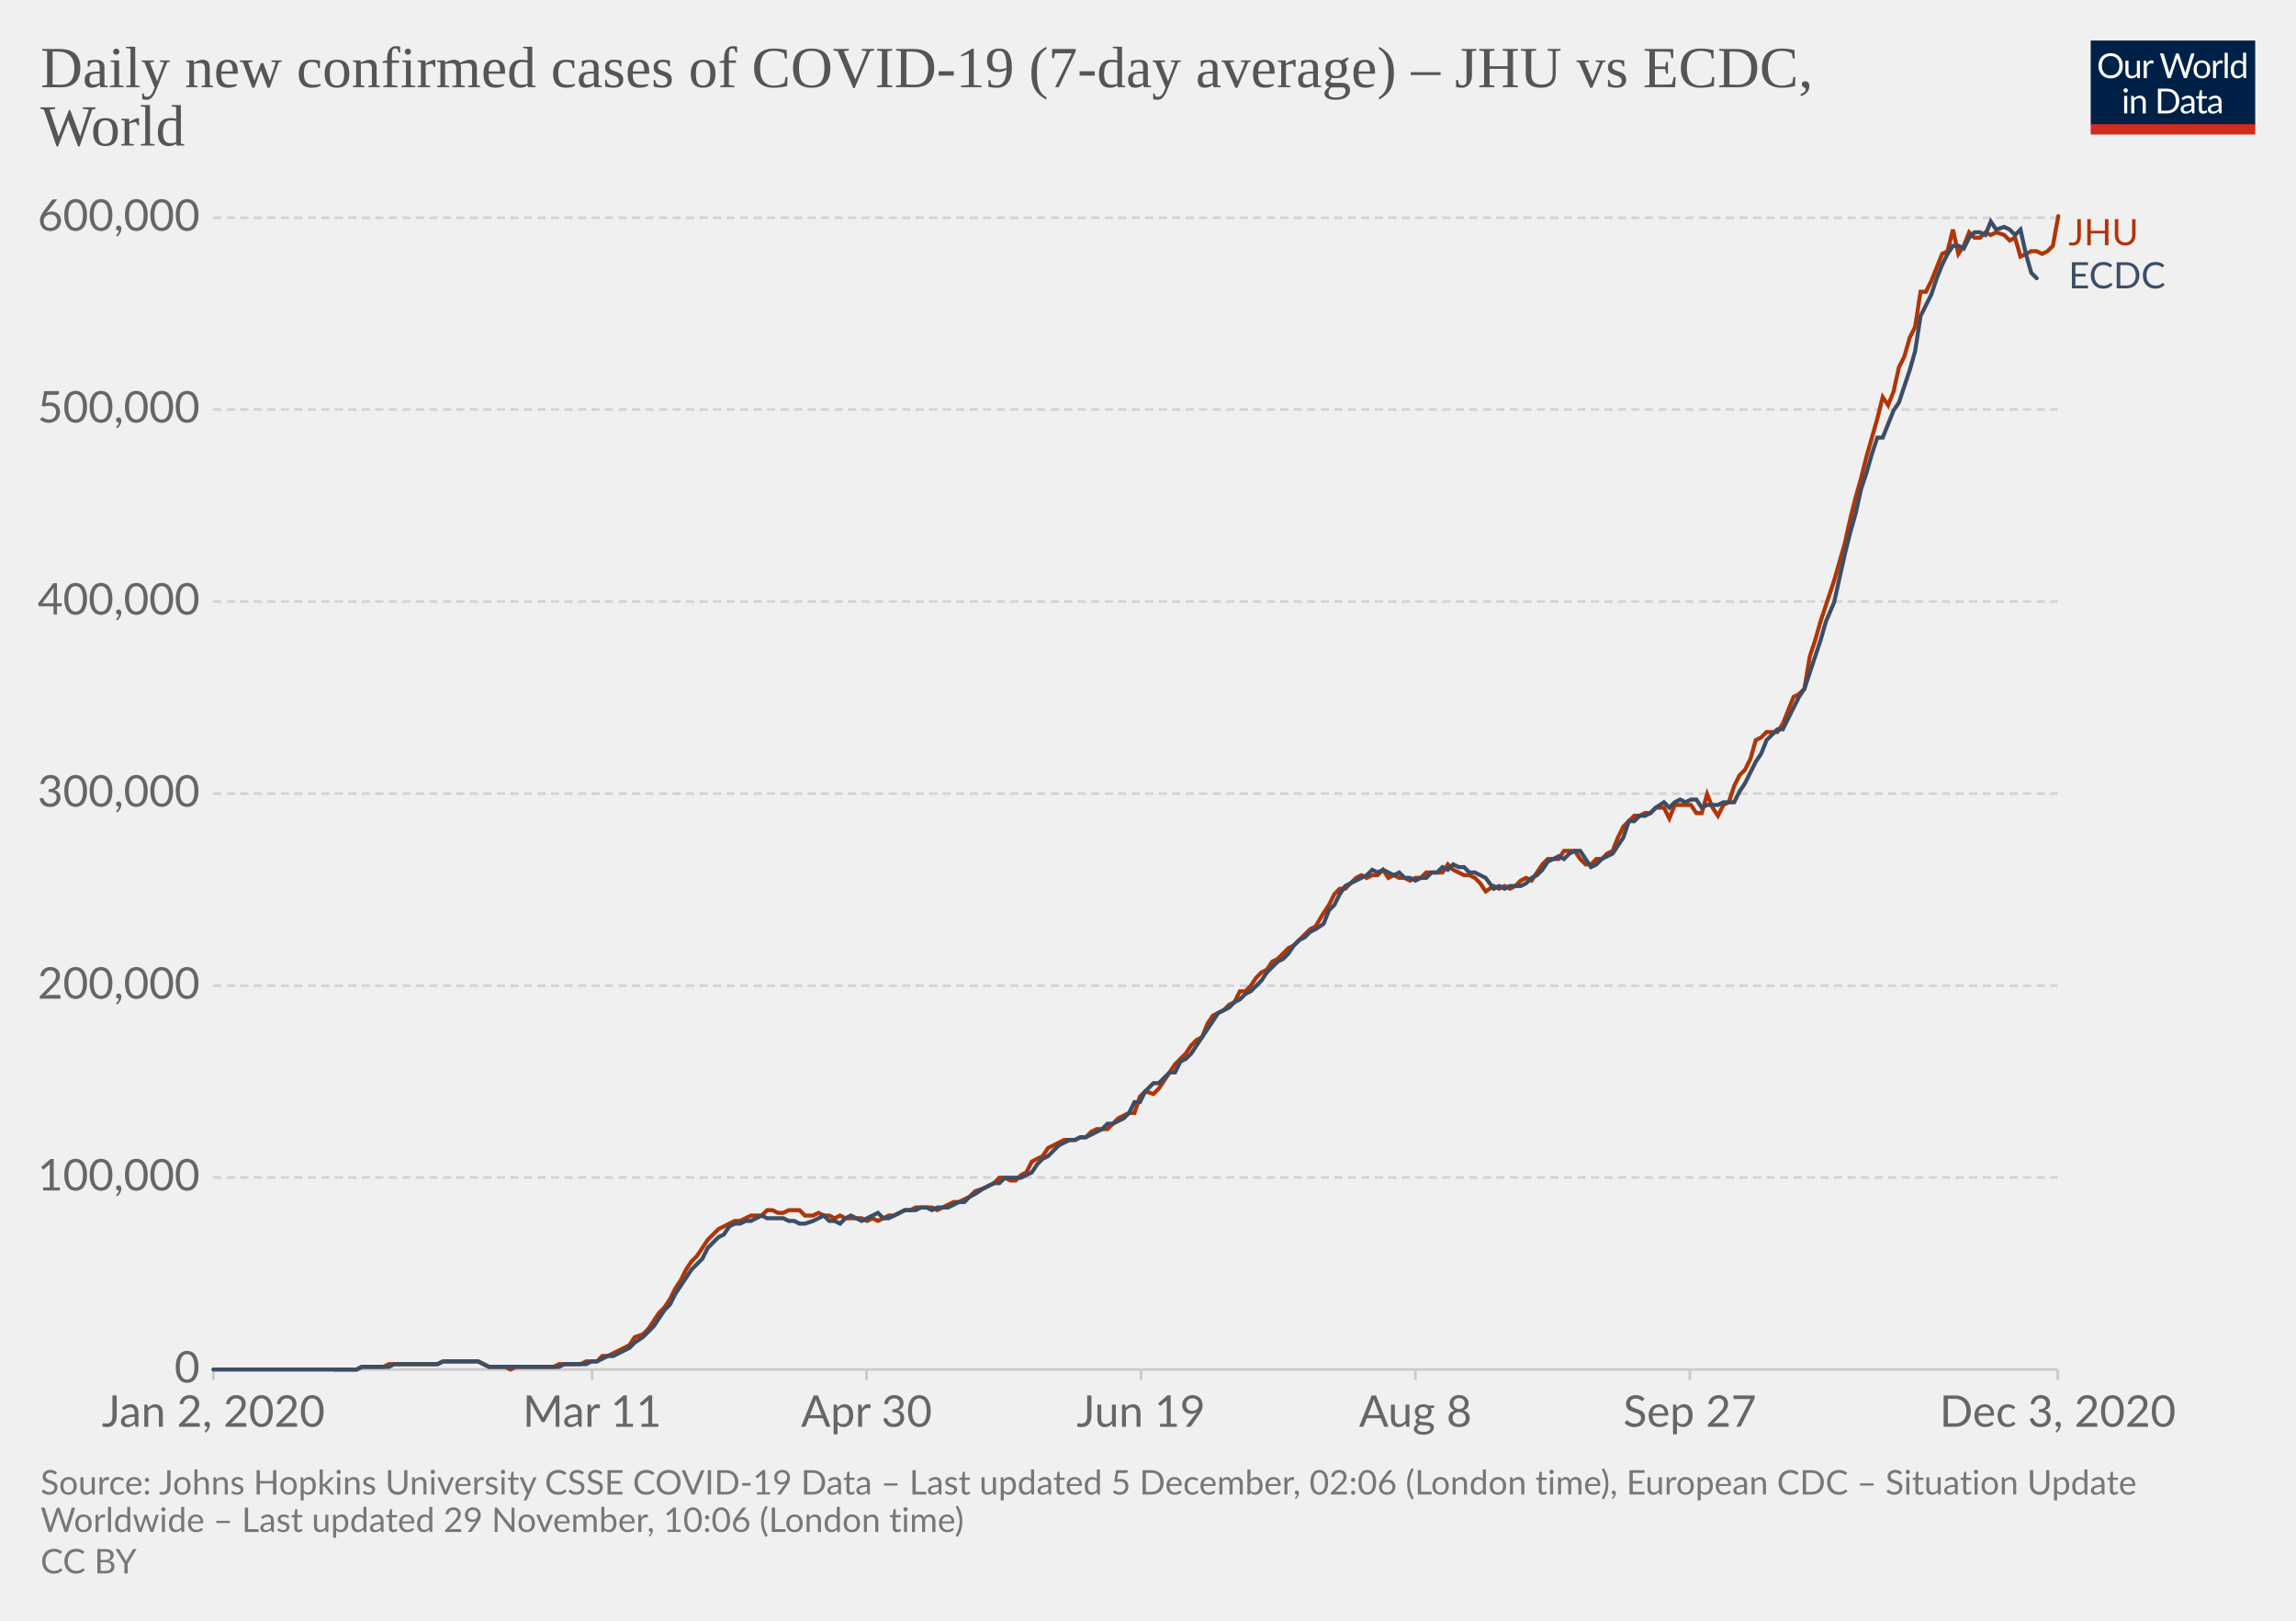
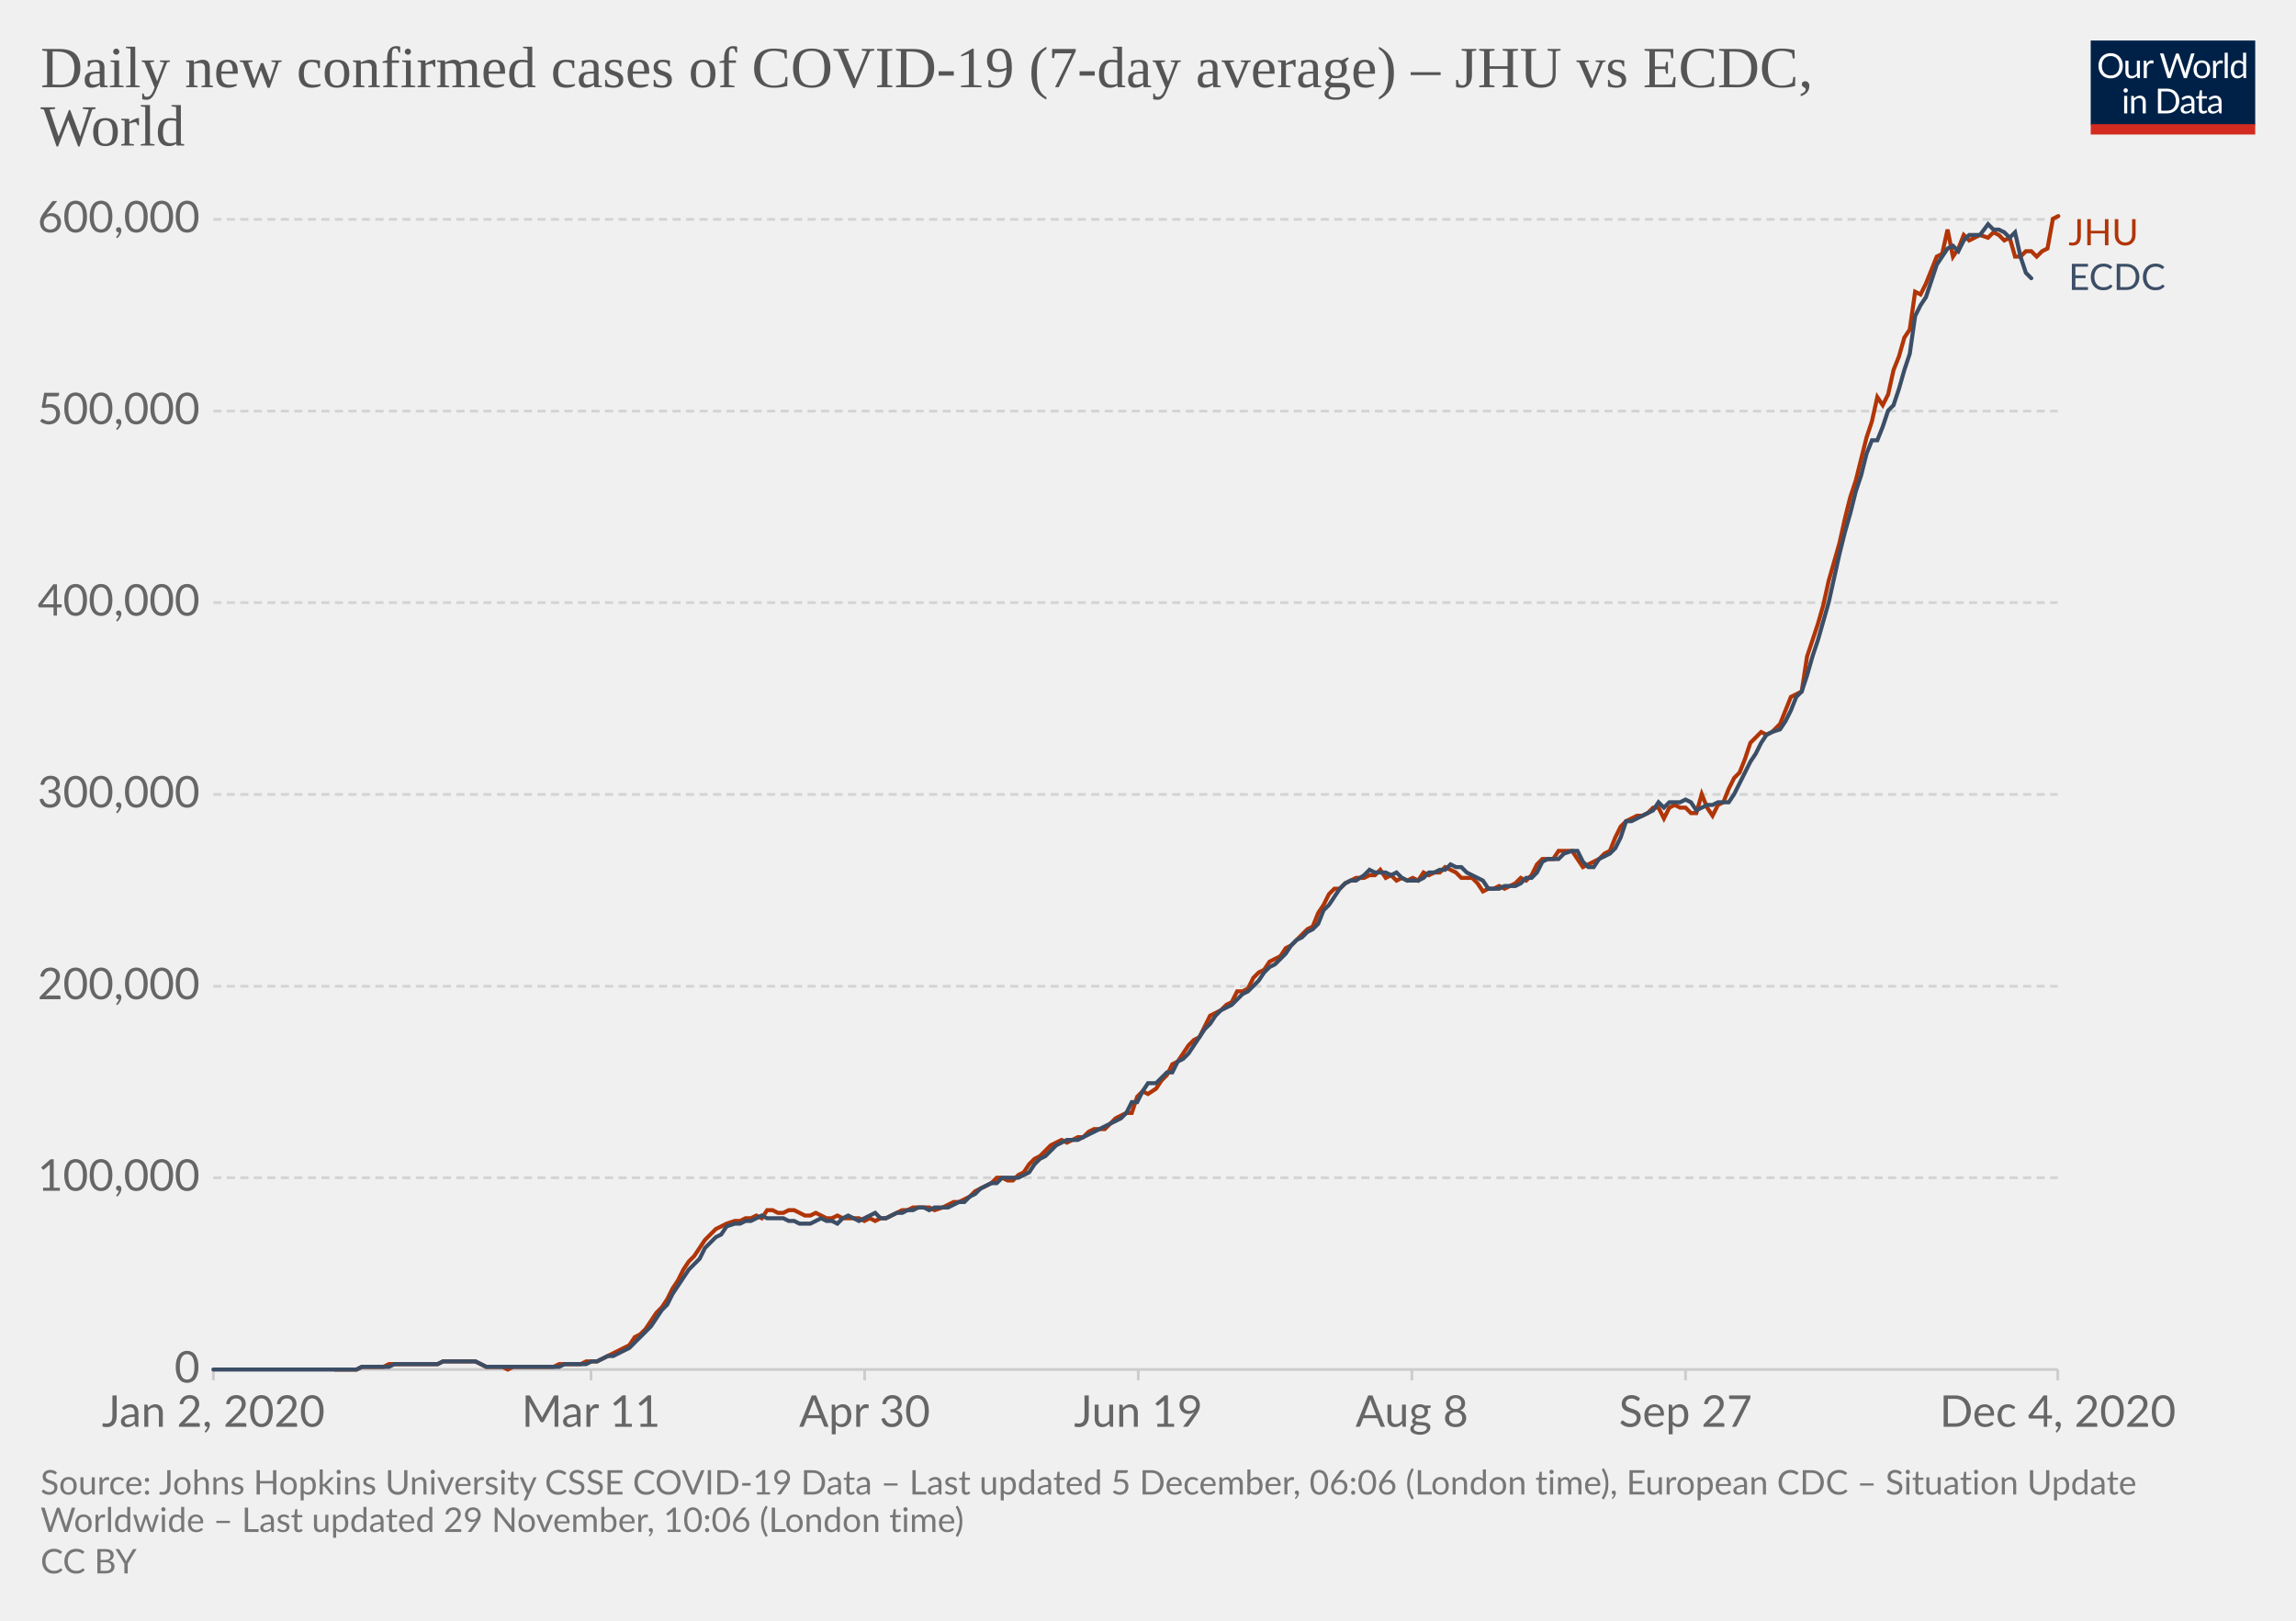
<svg xmlns="http://www.w3.org/2000/svg" version="1.1" style="background-color:#fff;-webkit-font-smoothing:antialiased" width="850" height="600" viewBox="0 0 850 600" font-family="Lato,'Helvetica Neue',Helvetica,Arial,sans-serif" font-size="18" text-rendering="optimizeLegibility">
  <g class="HeaderView">
    <g transform="matrix(.29 0 0 .29 774 15)">
      <svg width="210" height="120" viewBox="0 0 210 120" fill="none">
        <g clip-path="url(#clip0)">
          <path d="M0 0h210v107.89H0V0z" fill="#002147" />
          <path d="M40.98 32.25c0 2.36-.38 4.53-1.12 6.51a14.26 14.26 0 01-8.1 8.4c-1.9.78-4.02 1.17-6.34 1.17a16.6 16.6 0 01-6.33-1.17 14.31 14.31 0 01-8.08-8.4 18.29 18.29 0 01-1.12-6.51c0-2.36.38-4.53 1.12-6.5a14.32 14.32 0 018.07-8.44c1.92-.8 4.03-1.19 6.34-1.19 2.32 0 4.43.4 6.34 1.19 1.92.8 3.56 1.9 4.93 3.34a14.87 14.87 0 013.17 5.1 18.1 18.1 0 011.12 6.5zm-4.38 0c0-1.94-.26-3.68-.8-5.22a10.91 10.91 0 00-2.24-3.89 9.68 9.68 0 00-3.52-2.46 11.95 11.95 0 00-4.62-.86c-1.68 0-3.21.28-4.6.86a9.88 9.88 0 00-3.54 2.46 10.91 10.91 0 00-2.24 3.9c-.53 1.53-.8 3.27-.8 5.2 0 1.94.27 3.68.8 5.22a11.17 11.17 0 002.24 3.9 10.01 10.01 0 003.55 2.44c1.38.56 2.9.83 4.6.83 1.7 0 3.24-.27 4.61-.83a9.8 9.8 0 003.52-2.44 11.17 11.17 0 002.25-3.9c.53-1.54.8-3.28.8-5.21zm26.22-6.54V48H60.5c-.56 0-.9-.27-1.05-.81l-.31-2.4a12.45 12.45 0 01-3.26 2.6c-1.2.64-2.58.96-4.13.96-1.22 0-2.3-.2-3.24-.6a6.52 6.52 0 01-2.33-1.7 7.37 7.37 0 01-1.43-2.67c-.3-1.04-.46-2.2-.46-3.45V25.7h3.91v14.22c0 1.68.38 2.99 1.15 3.91.77.93 1.96 1.39 3.54 1.39 1.16 0 2.24-.27 3.23-.82a10.42 10.42 0 002.8-2.28V25.7h3.91zm8.61 4.47a9.94 9.94 0 012.6-3.56 5.64 5.64 0 013.76-1.3c.47 0 .92.05 1.34.15.44.1.83.27 1.17.49l-.3 2.92c-.09.37-.3.55-.66.55-.2 0-.5-.04-.9-.13a6.21 6.21 0 00-3.24.18c-.54.2-1.03.5-1.47.92-.42.4-.81.9-1.17 1.5-.33.58-.64 1.26-.92 2.02V48H67.7V25.71h2.25c.42 0 .72.08.88.25.16.16.27.44.33.83l.26 3.39zm61.16-13.7L122.75 48h-3.82l-7.99-24.05a21.95 21.95 0 01-.42-1.58 38.36 38.36 0 01-.44 1.58L102.05 48h-3.83L88.4 16.47h3.54c.38 0 .7.1.95.29.26.2.43.43.5.73l6.52 21.9c.1.4.2.83.28 1.28.1.46.2.94.29 1.46l.3-1.46c.12-.47.25-.9.38-1.27l7.41-21.91c.1-.25.26-.48.51-.69.27-.22.58-.33.95-.33h1.23c.38 0 .69.1.92.29.24.2.41.43.53.73l7.4 21.9a28.4 28.4 0 01.68 2.62 29.52 29.52 0 01.52-2.61l6.54-21.91c.07-.27.23-.5.48-.7.27-.21.58-.32.95-.32h3.32zm9.35 8.88c1.63 0 3.1.27 4.4.82a9.43 9.43 0 015.46 5.94c.5 1.4.74 2.98.74 4.73 0 1.76-.25 3.34-.74 4.75a9.43 9.43 0 01-5.46 5.92c-1.3.52-2.77.79-4.4.79-1.64 0-3.12-.27-4.44-.8a9.42 9.42 0 01-3.35-2.3c-.92-1-1.63-2.2-2.13-3.61-.49-1.41-.73-3-.73-4.75s.24-3.33.73-4.73c.5-1.43 1.2-2.64 2.13-3.63a9.4 9.4 0 013.35-2.31c1.32-.55 2.8-.82 4.44-.82zm0 19.89c2.2 0 3.84-.73 4.93-2.2 1.08-1.48 1.63-3.54 1.63-6.18 0-2.66-.55-4.72-1.63-6.2-1.09-1.49-2.73-2.23-4.93-2.23-1.12 0-2.09.2-2.93.57a5.7 5.7 0 00-2.06 1.65 7.5 7.5 0 00-1.24 2.67c-.26 1.04-.4 2.22-.4 3.54 0 2.64.55 4.7 1.64 6.18 1.1 1.47 2.76 2.2 4.99 2.2zm17.97-15.07a9.94 9.94 0 012.6-3.56 5.64 5.64 0 013.76-1.3c.47 0 .91.05 1.34.15.44.1.83.27 1.16.49l-.28 2.92c-.09.37-.31.55-.66.55-.2 0-.5-.04-.9-.13a6.2 6.2 0 00-3.24.18c-.54.2-1.03.5-1.47.92-.43.4-.82.9-1.17 1.5a13.1 13.1 0 00-.92 2.02V48h-3.94V25.71h2.24c.43 0 .72.08.88.25.17.16.28.44.33.83l.27 3.39zm15.04-14.59V48h-3.92V15.6h3.92zm19.55 15.43a6.22 6.22 0 00-2.38-2.05 6.7 6.7 0 00-2.86-.6c-2.07 0-3.66.75-4.77 2.23-1.12 1.48-1.68 3.6-1.68 6.33 0 1.46.13 2.7.38 3.74a7.29 7.29 0 001.1 2.56 4.35 4.35 0 001.78 1.45c.7.3 1.5.46 2.4.46 1.29 0 2.41-.3 3.36-.88a9.6 9.6 0 002.67-2.49V31.02zm3.91-15.43V48h-2.33c-.56 0-.9-.27-1.06-.81l-.35-2.71a12.13 12.13 0 01-3.25 2.77 8.28 8.28 0 01-4.23 1.06 7.31 7.31 0 01-6.14-2.9c-.73-.96-1.3-2.15-1.69-3.57a18.35 18.35 0 01.07-9.48 11.29 11.29 0 011.89-3.7 8.7 8.7 0 017.06-3.34 7.96 7.96 0 016.12 2.62V15.59h3.91zM46.61 70.71V93H42.7V70.71h3.91zm.84-7c0 .39-.08.75-.24 1.09a2.81 2.81 0 01-1.52 1.47 2.67 2.67 0 01-2.16 0 2.9 2.9 0 01-1.45-1.47 2.67 2.67 0 010-2.16c.15-.35.35-.65.6-.9.25-.27.53-.47.85-.62a2.67 2.67 0 012.16 0c.35.15.65.35.9.62.27.25.47.55.62.9.16.34.24.7.24 1.08zm7.97 10.24c.49-.54 1-1.04 1.54-1.48a9.85 9.85 0 013.66-1.84 8.96 8.96 0 015.43.35c.94.4 1.72.97 2.33 1.71a7.36 7.36 0 011.43 2.67c.32 1.04.49 2.19.49 3.45V93h-3.94V78.81c0-1.69-.4-3-1.17-3.92-.76-.93-1.93-1.4-3.5-1.4a6.6 6.6 0 00-3.25.83c-1 .56-1.92 1.31-2.77 2.27V93h-3.94V70.71h2.35c.56 0 .9.28 1.04.82l.3 2.42zm57.7 3.3c0 2.36-.37 4.5-1.11 6.44a14.3 14.3 0 01-3.17 4.98 14.1 14.1 0 01-4.93 3.2c-1.9.76-4.02 1.13-6.33 1.13H85.8V61.47h11.77c2.31 0 4.42.39 6.33 1.15a13.8 13.8 0 018.1 8.18 17.75 17.75 0 011.12 6.45zm-4.37 0c0-1.94-.26-3.67-.8-5.2a10.94 10.94 0 00-2.23-3.87 9.57 9.57 0 00-3.53-2.42 12.23 12.23 0 00-4.61-.83h-7.5v24.62h7.5c1.7 0 3.24-.28 4.61-.84a9.7 9.7 0 003.53-2.4 10.94 10.94 0 002.24-3.87c.53-1.53.8-3.26.8-5.2zm19.8 5.72c-1.8.06-3.34.2-4.62.44-1.26.22-2.3.51-3.1.88-.8.36-1.37.8-1.74 1.3-.35.5-.53 1.05-.53 1.67 0 .58.1 1.1.3 1.52a3 3 0 00.76 1.05c.34.27.73.46 1.17.6.45.11.94.17 1.45.17a7.28 7.28 0 003.5-.81 11.95 11.95 0 002.82-2.2v-4.62zm-12.65-9.11a12.73 12.73 0 013.98-2.66c1.43-.59 3-.88 4.73-.88 1.25 0 2.36.2 3.33.61a6.81 6.81 0 013.94 4.38c.33 1.04.5 2.19.5 3.43V93h-1.74a1.8 1.8 0 01-.88-.18c-.2-.13-.36-.38-.48-.74l-.44-2.12c-.59.55-1.16 1.03-1.72 1.46a9.48 9.48 0 01-3.74 1.7c-.69.15-1.46.23-2.3.23-.87 0-1.69-.12-2.45-.35a5.34 5.34 0 01-3.34-2.93 6.64 6.64 0 01-.49-2.64c0-.88.25-1.72.73-2.53a6.33 6.33 0 012.35-2.17c1.09-.63 2.5-1.15 4.25-1.54 1.75-.41 3.89-.65 6.42-.7v-1.75c0-1.73-.37-3.03-1.12-3.91-.75-.9-1.84-1.34-3.28-1.34-.97 0-1.78.12-2.44.37-.64.23-1.2.5-1.7.81l-1.23.82c-.33.23-.67.35-1 .35-.27 0-.5-.07-.69-.2a2.1 2.1 0 01-.48-.53l-.7-1.25zm27.67 19.5c-1.76 0-3.12-.5-4.07-1.48-.94-.98-1.41-2.4-1.41-4.25V74h-2.68a.9.9 0 01-.6-.2c-.16-.14-.24-.36-.24-.66v-1.56l3.65-.46.9-6.89a.9.9 0 01.29-.52.88.88 0 01.62-.22H142v7.67h6.44V74H142v13.38c0 .94.22 1.63.68 2.09.45.45 1.04.68 1.76.68a3.21 3.21 0 001.85-.53l.55-.35c.16-.12.3-.18.41-.18.2 0 .4.13.55.38l1.15 1.87a7.45 7.45 0 01-2.44 1.5c-.96.35-1.94.52-2.95.52zm19.68-10.4c-1.8.07-3.34.21-4.62.45-1.26.22-2.3.51-3.1.88-.8.36-1.37.8-1.74 1.3-.35.5-.53 1.05-.53 1.67 0 .58.1 1.1.3 1.52.18.42.44.77.76 1.05.34.27.73.46 1.17.6.45.11.94.17 1.45.17a7.3 7.3 0 003.5-.81 12.04 12.04 0 002.82-2.2v-4.62zm-12.65-9.1a12.72 12.72 0 013.99-2.66c1.42-.59 3-.88 4.72-.88 1.25 0 2.36.2 3.33.61a6.81 6.81 0 013.94 4.38c.33 1.04.5 2.19.5 3.43V93h-1.74a1.8 1.8 0 01-.88-.18c-.2-.13-.36-.38-.48-.74l-.44-2.12c-.59.55-1.16 1.03-1.72 1.46a9.48 9.48 0 01-3.74 1.7c-.69.15-1.46.23-2.3.23-.87 0-1.69-.12-2.45-.35a5.33 5.33 0 01-3.34-2.93 6.62 6.62 0 01-.49-2.64c0-.88.25-1.72.73-2.53a6.33 6.33 0 012.35-2.17c1.09-.63 2.5-1.15 4.25-1.54a31.2 31.2 0 016.42-.7v-1.75c0-1.73-.37-3.03-1.12-3.91-.75-.9-1.84-1.34-3.28-1.34-.97 0-1.78.12-2.44.37-.64.23-1.2.5-1.7.81-.46.3-.87.57-1.22.82-.34.23-.68.35-1.02.35-.26 0-.49-.07-.68-.2a1.88 1.88 0 01-.48-.53l-.7-1.25z" fill="#fff" />
          <path fill="#D42B21" d="M0 106.79h210V120H0z" />
        </g>
        <defs>
          <clipPath id="clip0">
            <path fill="#fff" d="M0 0h210v120H0z" />
          </clipPath>
        </defs>
      </svg>
    </g>
    <a href="https://ourworldindata.org/grapher/daily-covid-cases-jhu-ecdc?tab=chart&amp;stackMode=absolute&amp;region=World" target="_blank" rel="noopener" font-family="&quot;Playfair Display&quot;,Georgia,&quot;Times New Roman&quot;,serif">
      <text font-size="21.6" x="15" y="32.3" fill="#555">
        <tspan x="15" y="32.28">Daily new confirmed cases of COVID-19 (7-day average) – JHU vs ECDC,</tspan>
        <tspan x="15" y="53.88">World</tspan>
      </text>
    </a>
  </g>
  <g class="LineChart">
    <defs>
      <clipPath id="a">
        <path d="M68.97 0h830v896.4h-830z" />
      </clipPath>
    </defs>
    <g class="DualAxisView">
      <g class="HorizontalAxis">
-         <path stroke="#ccc" d="M79 507v4M219.2 507v4M320.8 507v4M422.4 507v4M524 507v4M625.6 507v4M761.8 507v4" />
+         <path stroke="#ccc" d="M79 507v4M218.8 507v4M320.1 507v4M421.4 507v4M522.7 507v4M624 507v4M761.8 507v4" />
        <text x="79" y="528.2" fill="#666" text-anchor="middle" font-size="16.2">Jan 2, 2020</text>
-         <text x="219.2" y="528.2" fill="#666" text-anchor="middle" font-size="16.2">Mar 11</text>
-         <text x="320.8" y="528.2" fill="#666" text-anchor="middle" font-size="16.2">Apr 30</text>
-         <text x="422.4" y="528.2" fill="#666" text-anchor="middle" font-size="16.2">Jun 19</text>
-         <text x="524" y="528.2" fill="#666" text-anchor="middle" font-size="16.2">Aug 8</text>
-         <text x="625.6" y="528.2" fill="#666" text-anchor="middle" font-size="16.2">Sep 27</text>
-         <text x="761.8" y="528.2" fill="#666" text-anchor="middle" font-size="16.2">Dec 3, 2020</text>
+         <text x="218.8" y="528.2" fill="#666" text-anchor="middle" font-size="16.2">Mar 11</text>
+         <text x="320.1" y="528.2" fill="#666" text-anchor="middle" font-size="16.2">Apr 30</text>
+         <text x="421.4" y="528.2" fill="#666" text-anchor="middle" font-size="16.2">Jun 19</text>
+         <text x="522.7" y="528.2" fill="#666" text-anchor="middle" font-size="16.2">Aug 8</text>
+         <text x="624" y="528.2" fill="#666" text-anchor="middle" font-size="16.2">Sep 27</text>
+         <text x="761.8" y="528.2" fill="#666" text-anchor="middle" font-size="16.2">Dec 4, 2020</text>
      </g>
      <g class="VerticalAxis" fill="#666" dominant-baseline="middle" text-anchor="end" font-size="16.2">
        <text x="73.97" y="507">0</text>
-         <text x="73.97" y="435.9">100,000</text>
-         <text x="73.97" y="364.9">200,000</text>
-         <text x="73.97" y="293.8">300,000</text>
-         <text x="73.97" y="222.7">400,000</text>
-         <text x="73.97" y="151.6">500,000</text>
-         <text x="73.97" y="80.6">600,000</text>
+         <text x="73.97" y="436">100,000</text>
+         <text x="73.97" y="365.1">200,000</text>
+         <text x="73.97" y="294.1">300,000</text>
+         <text x="73.97" y="223.1">400,000</text>
+         <text x="73.97" y="152.2">500,000</text>
+         <text x="73.97" y="81.2">600,000</text>
      </g>
      <g class="AxisGridLines horizontalLines">
        <path stroke="#ccc" d="M78.97 507h682.82" />
-         <path stroke="#d3d3d3" stroke-dasharray="3,2" d="M78.97 435.9h682.82M78.97 364.9h682.82M78.97 293.8h682.82M78.97 222.7h682.82M78.97 151.6h682.82M78.97 80.6h682.82" />
+         <path stroke="#d3d3d3" stroke-dasharray="3,2" d="M78.97 436h682.82M78.97 365.1h682.82M78.97 294.1h682.82M78.97 223.1h682.82M78.97 152.2h682.82M78.97 81.2h682.82" />
      </g>
    </g>
    <g clip-path="url(#a)">
      <g class="LineLabels" cursor="default">
        <g class="legendMark">
          <text font-size="13.5" x="765.8" y="90.8" fill="#B13507">
            <tspan x="765.79" y="90.8">JHU</tspan>
          </text>
        </g>
        <g class="legendMark">
-           <text font-size="13.5" x="765.8" y="106.8" fill="#3C4E66">
-             <tspan x="765.79" y="106.75">ECDC</tspan>
+           <text font-size="13.5" x="765.8" y="107.3" fill="#3C4E66">
+             <tspan x="765.79" y="107.35">ECDC</tspan>
          </text>
        </g>
      </g>
      <g class="Lines">
        <g class="key-World_0">
-           <path stroke="#B13507" stroke-linecap="round" d="M124 507h8l2-1h8l2-1h18l2-1h13l2 1 2 1h6l2 1 2-1h14l2-1h8l2-1h4l2-2h2l2-1 2-1 2-1 2-1 2-3 3-1 2-2 2-3 2-3 2-2 2-3 2-4 2-3 2-4 2-3 2-2 2-3 2-3 2-2 2-2 2-1 2-1 2-1h2l2-1 2-1h4l2-2h2l2 1h2l2-1h4l2 2h3l2-1 2 1h2l2 1 2-1 2 1h6l2 1 2-1 2 1 2-1 2-1h2l2-1 2-1h2l2-1h6l2 1 2-1 2-1 2-1h2l2-1 2-1 2-2 3-1 2-1 2-1 2-2h2l2 1h2l2-2 2-1 2-4 2-1 2-1 2-3 2-1 2-1 2-1h4l2-1h2l2-2 2-1h4l2-2 2-2 2-1 2-1h2l2-6 2-2 3 1 2-2 2-3 2-3 2-3 2-2 2-2 2-3 2-2 2-1 2-5 2-3 2-1 2-1 2-2 2-1 2-4h2l2-2 2-3 2-2 2-1 2-3 2-1 2-2 2-2 2-1 2-2 2-2 2-2 2-1 3-5 2-3 2-4 2-2h2l2-2 2-2 2-1 2 1 2-1h2l2-2 2 3 2-1 2 1h2l2 1 2-1h2l2-2h6l2-3 2 2 2 1 2 1h2l2 1 2 2 2 3 3-2 2 1 2-1 2 1 2-1 2-2 2-1 2 1 2-3 2-3 2-2h4l2-3h4l2 3 2 2h2l2-2h2l2-2 2-1 2-5 2-4 2-2 2-2h2l2-1h2l2-2h3l2 4 2-5h6l2 3h2l2-7 2 5 2 3 2-4 2-1 2-6 2-4 2-2 2-4 2-7 2-1 2-2h4l2-3 2-5 2-5 2-1 2-2 2-12 2-6 2-7 2-6 3-9 2-7 2-7 2-9 2-8 2-7 2-8 2-7 2-7 2-8 2 3 2-5 2-9 2-4 2-7 2-4 2-13h2l2-4 2-5 2-5 2-1 2-8 2 9 2-3 2-5 2 2h2l2-2 2 1 2-1 3 1 2 2 2-1 2 7 2-1 2-1h2l2 1 2-1 2-2 2-11" fill="none" stroke-width="1.5" />
+           <path stroke="#B13507" stroke-linecap="round" d="M124 507h8l2-1h8l2-1h18l2-1h12l2 1 2 1h6l2 1 2-1h15l2-1h8l2-1h4l2-1 2-1 2-1 2-1 2-1 2-1 2-3 2-1 2-2 2-3 2-3 2-2 2-3 2-4 2-3 2-4 2-3 2-2 2-3 2-3 2-2 2-2 2-1 2-1 3-1h2l2-1h2l2-1 2 1 2-3h2l2 1h2l2-1h2l2 1 2 1h2l2-1 2 1 2 1h2l2-1 2 1h6l2 1 2-1 2 1 2-1h2l2-1 2-1 2-1h2l2-1h6l2 1 3-1 2-1 2-1h2l2-1 2-1 2-2 2-1 2-1 2-1 2-2h2l2 1h2l2-2 2-1 2-3 2-2 2-1 2-2 2-2 2-1 2-1 2 1 2-1 2-1h2l2-2 2-1h4l2-2 2-2 2-1 2-1h2l2-6 2-2 2 1 3-2 2-3 2-2 2-4 2-1 2-3 2-3 2-2 2-1 2-4 2-4 2-1 2-1 2-2 2-1 2-4h2l2-1 2-4 2-2 2-1 2-3 2-1 2-1 2-3 2-1 2-2 2-2 2-2 2-1 2-5 2-3 2-4 2-2h2l2-2 2-1 2-1h3l2-1h2l2-2 2 3 2-1 2 2 2-1 2 1 2-1 2 1 2-3 2 1 2-1h2l2-2 2 1 2 1 2 2h4l2 2 2 3 2-1h2l2-1 2 1 2-1 2-1 2-2 2 1 2-2 2-4 2-2h4l2-3h5l2 3 2 3 2-1 2-1 2-1 2-2 2-1 2-5 2-4 2-2 2-1 2-1h2l2-1 2-2h2l2 4 2-4 2-1 2 1h2l2 2h2l2-7 2 5 2 3 2-4 2-1 2-5 2-4 2-2 2-5 2-6 2-2 2-2 2 1 2-1 3-3 2-5 2-5 2-1 2-1 2-13 2-6 2-6 2-7 2-9 2-7 2-7 2-9 2-8 2-6 2-8 2-8 2-6 2-9 2 3 2-4 2-9 2-5 2-7 2-3 2-14 2 1 2-4 2-5 2-5 2-1 2-9 2 10 2-3 2-5 2 2 2-1 2-1 3 1 2-2 2 1 2 2 2-1 2 7h2l2-2h2l2 2 2-2 2-1 2-11 2-1" fill="none" stroke-width="1.5" />
        </g>
        <g class="key-World_1">
-           <path stroke="#3C4E66" stroke-linecap="round" d="M79 507h53l2-1h10l2-1h16l2-1h13l2 1 2 1h26l2-1h8l2-1h2l2-1 2-1h2l2-1 2-1 2-1 2-2 3-2 2-2 2-2 2-3 2-3 2-2 2-4 2-3 2-3 2-3 2-2 2-2 2-4 2-2 2-2 2-1 2-3 2-1h2l2-1h2l2-1 2-1 2 1h6l2 1h2l2 1h2l3-1 2-1 2-1 2 2h2l2 1 2-2 2-1 2 1 2 1 2-1 2-1 2-1 2 2h2l2-1 2-1 2-1h4l2-1h2l2 1 2-1h4l2-1 2-1h2l2-2 2-1 3-2 2-1 2-1h2l2-2h6l2-1 2-1 2-3 2-2 2-1 2-2 2-2 2-1 2-1h2l2-1h2l2-1 2-1 2-1 2-2h2l2-1 2-1 2-2 2-4h2l2-4 3-3h2l2-2 2-2h2l2-4 2-1 2-2 2-3 2-3 2-3 2-3 2-3 2-1 2-1 2-2 2-1 2-2 2-1 2-2 2-2 2-3 2-2 2-2 2-1 2-2 2-3 2-2 2-1 2-2 2-1 3-2 2-5 2-2 2-4 2-3 2-1 2-1 2-1 2-1 2-2 2 1 2-1 2 1 2 1 2-1 2 2h2l2 1 2-1h2l2-2h2l2-2 2 1 2-2 2 1h2l2 2h2l2 1 2 1 3 4 2-1 2 1 2-1h4l2-1 2-2 2-1 2-2 2-3 2-1 2-1 2 1 2-2 2-1h2l2 3 2 3 2-1 2-2 2-1 2-1 2-3 2-3 2-6h2l2-2h2l2-1 2-2 3-2 2 2 2-2 2-1 2 1 2-1h2l2 3 2-1h4l2-1h4l2-4 2-3 2-4 2-4 2-3 2-5 2-2 2-2h2l2-4 2-4 2-4 2-3 2-6 2-6 2-6 2-7 3-7 2-9 2-9 2-8 2-7 2-9 2-6 2-7 2-6h2l2-5 2-5 2-3 2-6 2-6 2-7 2-13 2-4 2-4 2-6 2-5 2-4 2-3h2l2 1 2-4 2-2h2l2 1 2-5 2 3 3-1 2 1 2 2 2-2 2 9 2 7 2 2" fill="none" stroke-width="1.5" />
+           <path stroke="#3C4E66" stroke-linecap="round" d="M79 507h53l2-1h10l2-1h16l2-1h12l2 1 2 1h27l2-1h8l2-1h2l2-1 2-1h2l2-1 2-1 2-1 2-2 2-2 2-2 2-2 2-3 2-3 2-2 2-4 2-3 2-3 2-3 2-2 2-2 2-4 2-2 2-2 2-1 2-3 3-1h2l2-1h2l2-1 2-1 2 1h6l2 1h2l2 1h4l2-1 2-1 2 1h2l2 1 2-2 2-1 2 1 2 1 2-1 2-1 2-1 2 2h2l2-1 2-1h2l2-1h2l2-1h2l2 1 2-1h5l2-1 2-1h2l2-2 2-1 2-2 2-1 2-1h2l2-2h6l2-1 2-1 2-3 2-2 2-1 2-2 2-2 2-1 2-1h4l2-1 2-1 2-1 2-1 2-1 2-1 2-1 2-1 2-2 2-4h2l2-4 2-3h3l2-2 2-2h2l2-4 2-1 2-2 2-3 2-3 2-3 2-2 2-3 2-2 2-1 2-1 2-2 2-2 2-1 2-2 2-2 2-3 2-2 2-1 2-2 2-2 2-3 2-2 2-1 2-2 2-1 2-2 2-5 2-2 2-3 2-3 2-2 2-1h2l3-2 2-2 2 1h4l2 1 2-1 2 2 2 1h4l2-1 2-2h2l2-1h2l2-2 2 1h2l2 2 2 1 2 1 2 1 2 3h4l2-1h4l2-1 2-2h2l2-2 2-4 2-1h4l2-2 3-1h2l2 4 2 2h2l2-3 2-1 2-1 2-2 2-4 2-6h2l2-1 2-1 2-1 2-1 2-3 2 2 2-2h4l2-1 2 1 2 3 2-1 2-1h2l2-1h4l2-3 2-4 2-4 2-4 2-3 2-4 2-3 2-1 3-1 2-3 2-4 2-5 2-2 2-6 2-7 2-6 2-7 2-7 2-9 2-9 2-8 2-7 2-8 2-6 2-8 2-5h2l2-5 2-6 2-2 2-6 2-7 2-6 2-14 2-4 2-3 2-6 2-6 2-3 2-3 2-1 2 2 2-4 2-2h4l3-4 2 2h2l2 1 2 2 2-2 2 9 2 6 2 2" fill="none" stroke-width="1.5" />
        </g>
      </g>
    </g>
  </g>
  <g class="SourcesFooter" fill="#777">
    <g class="clickable" fill="#777">
      <text font-size="12.6" x="15" y="553.3">
-         <tspan x="15" y="553.28">Source: Johns Hopkins University CSSE COVID-19 Data – Last updated 5 December, 02:06 (London time), European CDC – Situation Update</tspan>
+         <tspan x="15" y="553.28">Source: Johns Hopkins University CSSE COVID-19 Data – Last updated 5 December, 06:06 (London time), European CDC – Situation Update</tspan>
        <tspan x="15" y="567.14">Worldwide – Last updated 29 November, 10:06 (London time)</tspan>
      </text>
    </g>
    <text font-size="12.6" x="15" y="582.5">
      <tspan x="15" y="582.48">
        <a class="cclogo" href="http://creativecommons.org/licenses/by/4.0/deed.en_US" target="_blank" fill="#777">CC BY</a>
      </tspan>
    </text>
  </g>
</svg>
